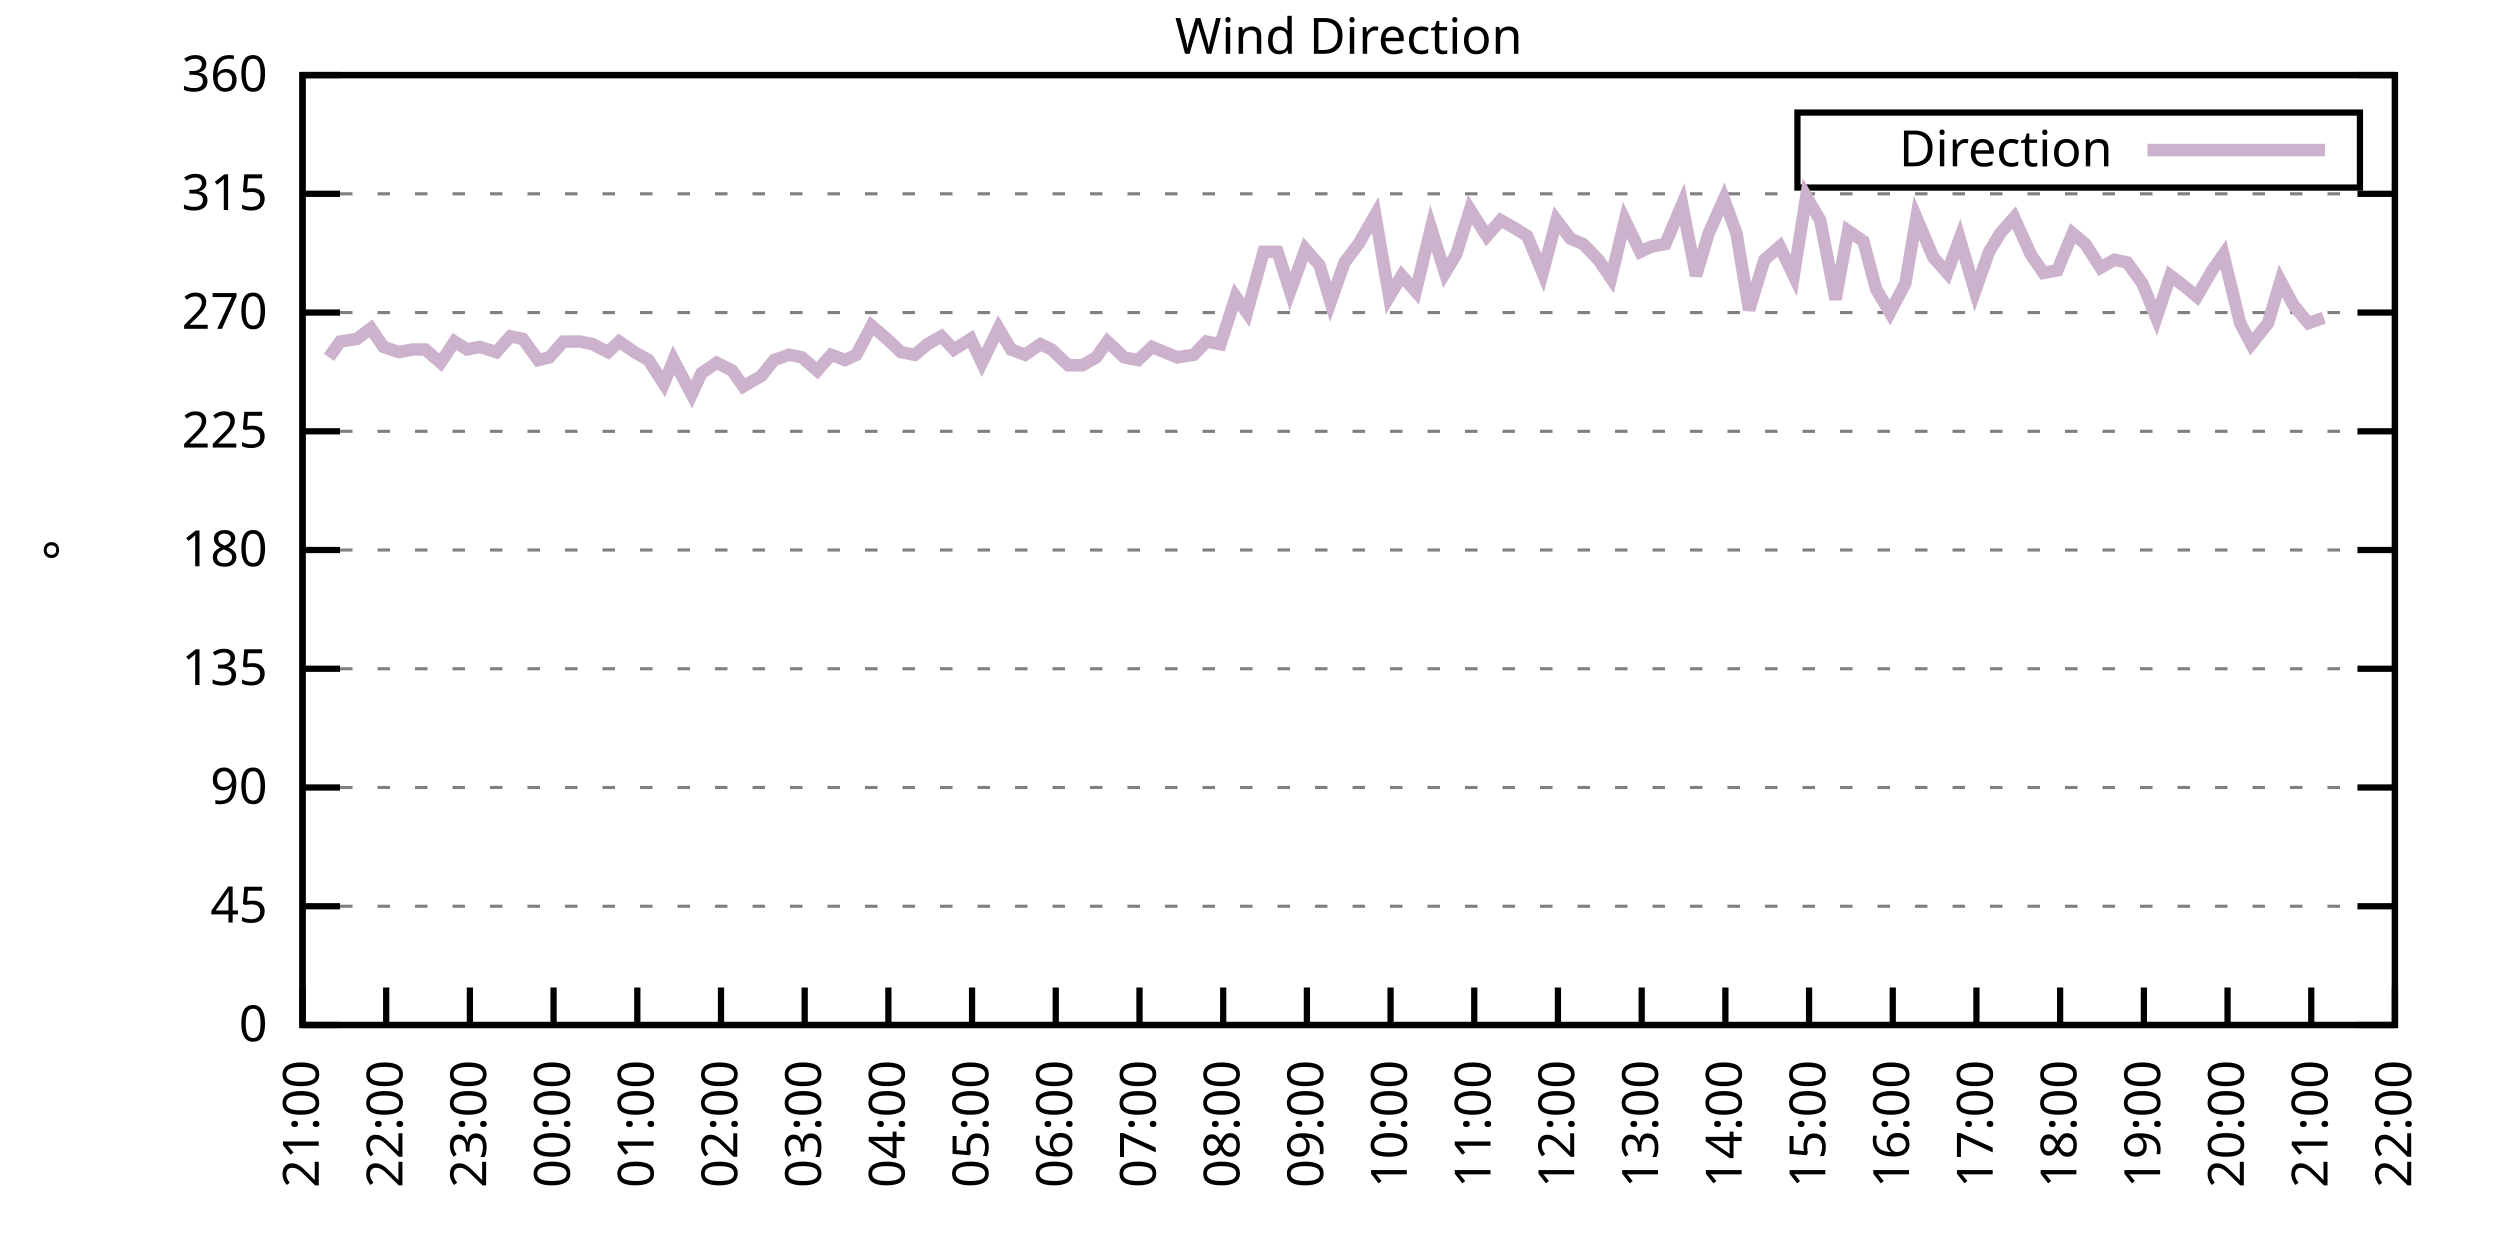
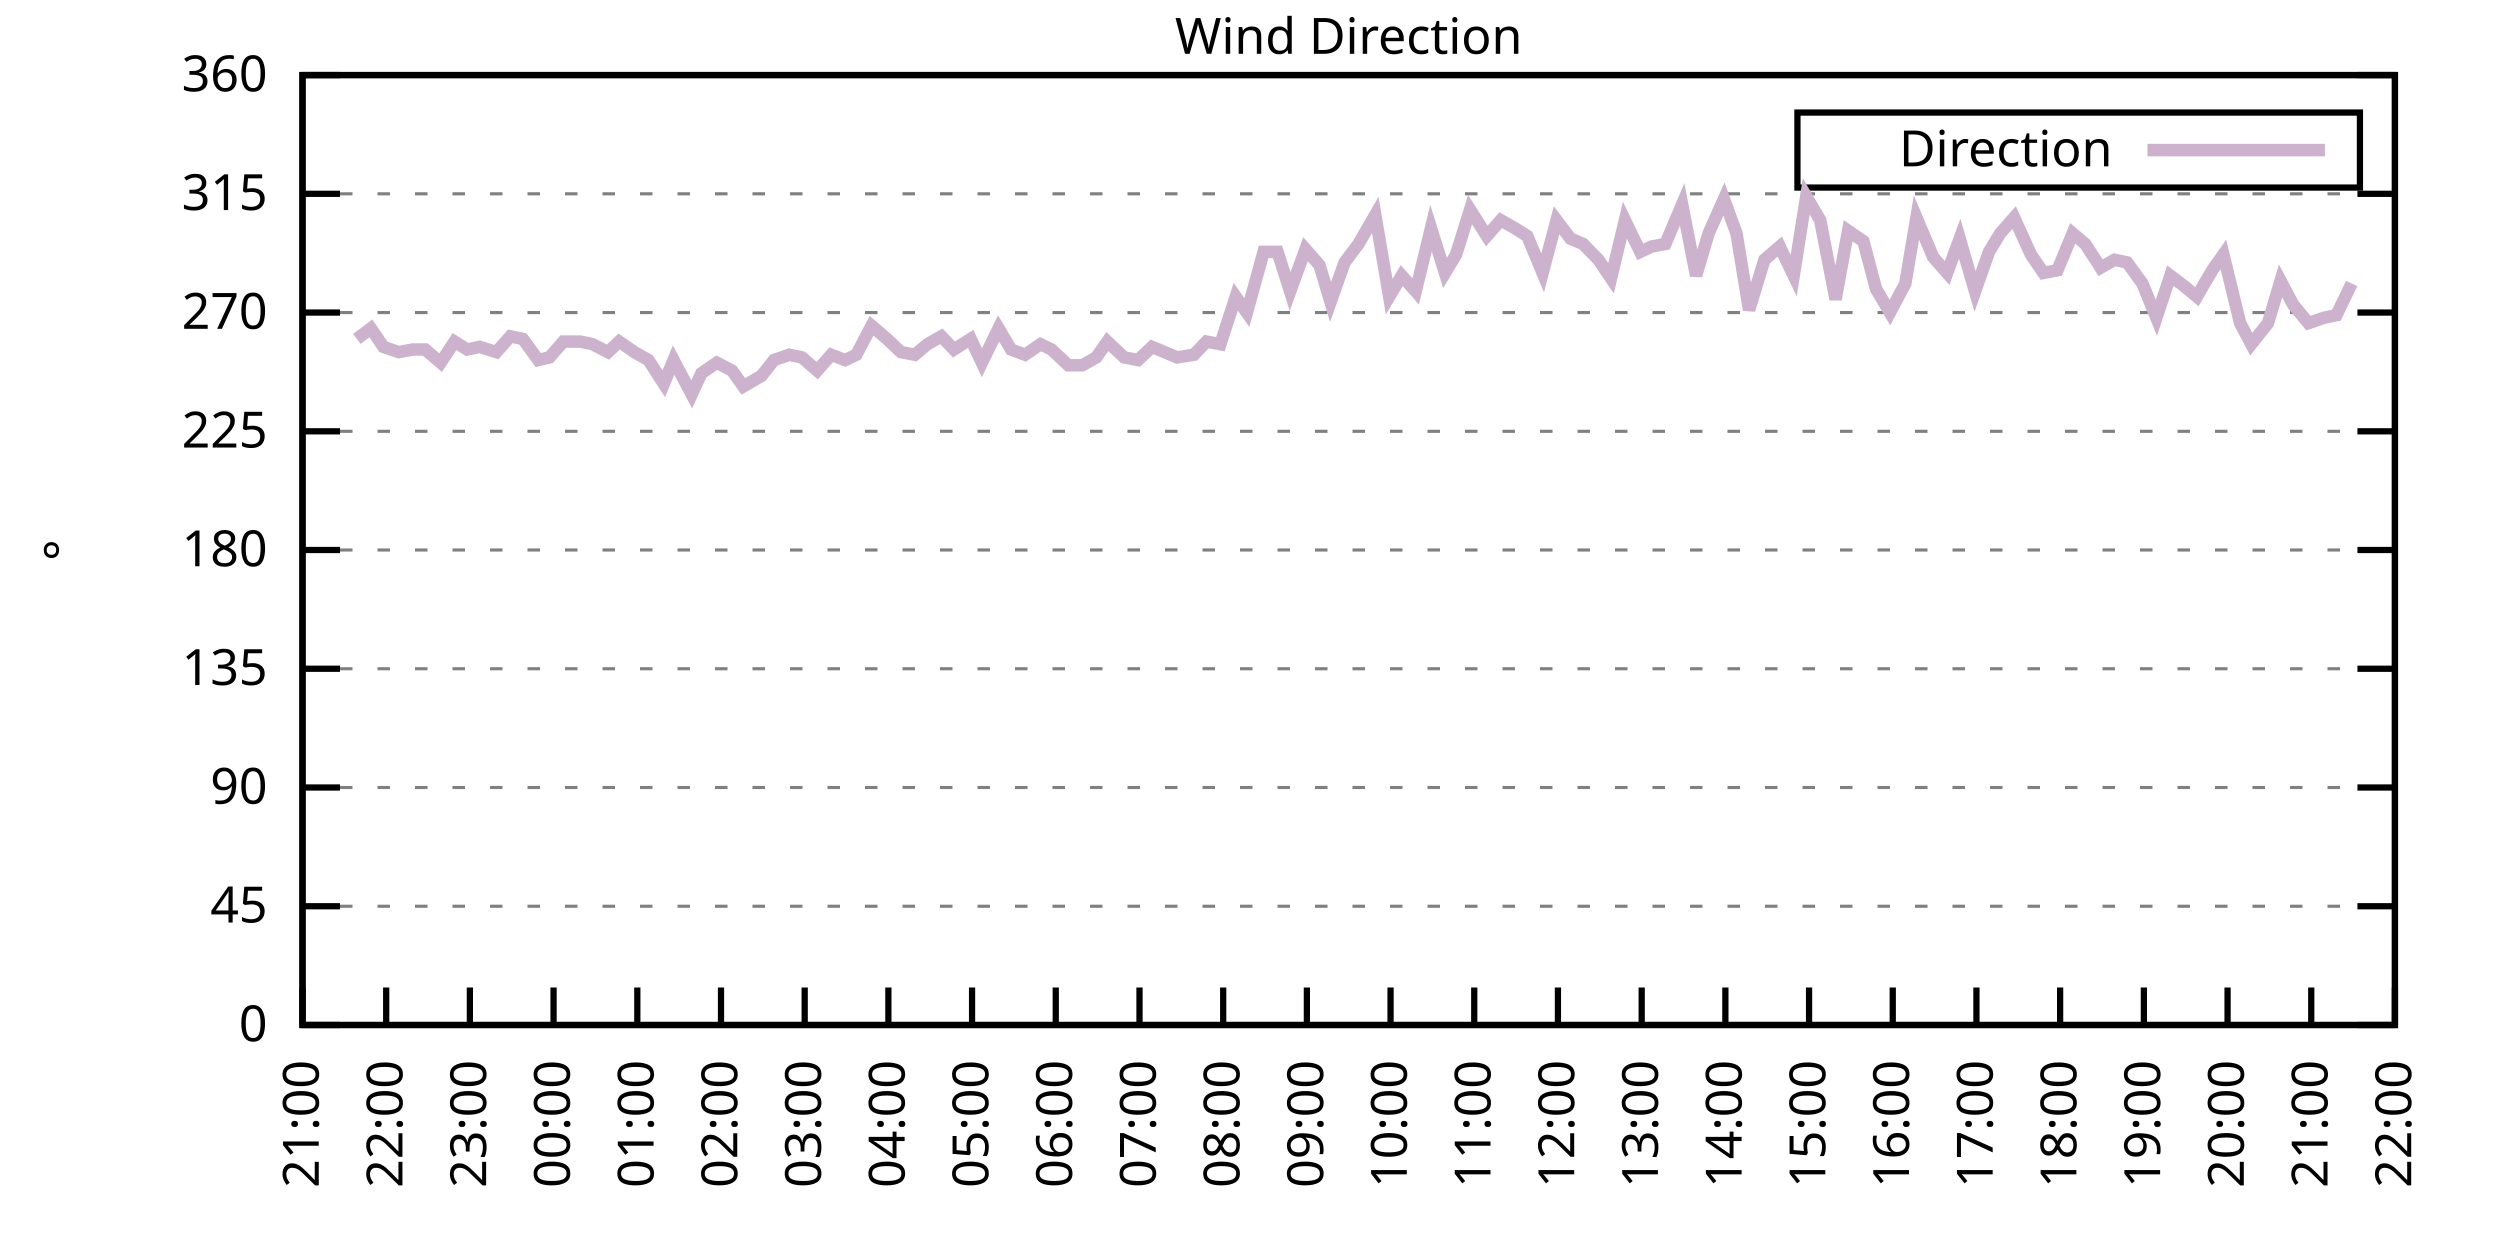
<svg xmlns="http://www.w3.org/2000/svg" xmlns:xlink="http://www.w3.org/1999/xlink" width="400" height="200" viewBox="0 0 400 200">
  <g id="gnuplot_canvas">
    <rect x="0" y="0" width="400" height="200" fill="none" />
    <defs>
      <circle id="gpDot" r="0.5" stroke-width="0.5" stroke="currentColor" />
      <path id="gpPt0" stroke-width="0.333" stroke="currentColor" d="M-1,0 h2 M0,-1 v2" />
      <path id="gpPt1" stroke-width="0.333" stroke="currentColor" d="M-1,-1 L1,1 M1,-1 L-1,1" />
      <path id="gpPt2" stroke-width="0.333" stroke="currentColor" d="M-1,0 L1,0 M0,-1 L0,1 M-1,-1 L1,1 M-1,1 L1,-1" />
      <rect id="gpPt3" stroke-width="0.333" stroke="currentColor" x="-1" y="-1" width="2" height="2" />
      <rect id="gpPt4" stroke-width="0.333" stroke="currentColor" fill="currentColor" x="-1" y="-1" width="2" height="2" />
      <circle id="gpPt5" stroke-width="0.333" stroke="currentColor" cx="0" cy="0" r="1" />
      <use xlink:href="#gpPt5" id="gpPt6" fill="currentColor" stroke="none" />
      <path id="gpPt7" stroke-width="0.333" stroke="currentColor" d="M0,-1.33 L-1.33,0.67 L1.33,0.67 z" />
      <use xlink:href="#gpPt7" id="gpPt8" fill="currentColor" stroke="none" />
      <use xlink:href="#gpPt7" id="gpPt9" stroke="currentColor" transform="rotate(180)" />
      <use xlink:href="#gpPt9" id="gpPt10" fill="currentColor" stroke="none" />
      <use xlink:href="#gpPt3" id="gpPt11" stroke="currentColor" transform="rotate(45)" />
      <use xlink:href="#gpPt11" id="gpPt12" fill="currentColor" stroke="none" />
      <path id="gpPt13" stroke-width="0.333" stroke="currentColor" d="M0,1.330 L1.265,0.411 L0.782,-1.067 L-0.782,-1.076 L-1.265,0.411 z" />
      <use xlink:href="#gpPt13" id="gpPt14" fill="currentColor" stroke="none" />
      <filter id="textbox" filterUnits="objectBoundingBox" x="0" y="0" height="1" width="1">
        <feFlood flood-color="white" flood-opacity="1" result="bgnd" />
        <feComposite in="SourceGraphic" in2="bgnd" operator="atop" />
      </filter>
      <filter id="greybox" filterUnits="objectBoundingBox" x="0" y="0" height="1" width="1">
        <feFlood flood-color="lightgrey" flood-opacity="1" result="grey" />
        <feComposite in="SourceGraphic" in2="grey" operator="atop" />
      </filter>
    </defs>
    <g fill="none" color="white" stroke="currentColor" stroke-width="1.00" stroke-linecap="butt" stroke-linejoin="miter">
</g>
    <g fill="none" color="black" stroke="currentColor" stroke-width="1.00" stroke-linecap="butt" stroke-linejoin="miter">
      <g stroke="none" shape-rendering="crispEdges">
        <polygon fill="rgb(255, 255, 255)" points="48.40,164.00 383.18,164.00 383.18,12.02 48.40,12.02 " />
      </g>
    </g>
    <g fill="none" color="black" stroke="currentColor" stroke-width="1.00" stroke-linecap="butt" stroke-linejoin="miter">
</g>
    <g fill="none" color="black" stroke="black" stroke-width="0.50" stroke-linecap="butt" stroke-linejoin="miter">
</g>
    <g fill="none" color="gray" stroke="currentColor" stroke-width="0.50" stroke-linecap="butt" stroke-linejoin="miter">
      <path stroke="gray" stroke-dasharray="2,4" class="gridline" d="M48.40,164.00 L383.19,164.00  " />
    </g>
    <g fill="none" color="gray" stroke="gray" stroke-width="1.00" stroke-linecap="butt" stroke-linejoin="miter">
</g>
    <g fill="none" color="black" stroke="currentColor" stroke-width="1.00" stroke-linecap="butt" stroke-linejoin="miter">
      <path stroke="black" d="M48.40,164.00 L54.40,164.00 M383.19,164.00 L377.19,164.00  " />
      <g transform="translate(42.80,166.60)" stroke="none" fill="black" font-family="Sans" font-size="8.00" text-anchor="end">
        <text>
          <tspan font-family="Sans"> 0</tspan>
        </text>
      </g>
    </g>
    <g fill="none" color="black" stroke="currentColor" stroke-width="1.00" stroke-linecap="butt" stroke-linejoin="miter">
</g>
    <g fill="none" color="black" stroke="black" stroke-width="0.50" stroke-linecap="butt" stroke-linejoin="miter">
</g>
    <g fill="none" color="gray" stroke="currentColor" stroke-width="0.50" stroke-linecap="butt" stroke-linejoin="miter">
      <path stroke="gray" stroke-dasharray="2,4" class="gridline" d="M48.40,145.00 L383.19,145.00  " />
    </g>
    <g fill="none" color="gray" stroke="gray" stroke-width="1.00" stroke-linecap="butt" stroke-linejoin="miter">
</g>
    <g fill="none" color="black" stroke="currentColor" stroke-width="1.00" stroke-linecap="butt" stroke-linejoin="miter">
      <path stroke="black" d="M48.40,145.00 L54.40,145.00 M383.19,145.00 L377.19,145.00  " />
      <g transform="translate(42.80,147.60)" stroke="none" fill="black" font-family="Sans" font-size="8.00" text-anchor="end">
        <text>
          <tspan font-family="Sans"> 45</tspan>
        </text>
      </g>
    </g>
    <g fill="none" color="black" stroke="currentColor" stroke-width="1.00" stroke-linecap="butt" stroke-linejoin="miter">
</g>
    <g fill="none" color="black" stroke="black" stroke-width="0.50" stroke-linecap="butt" stroke-linejoin="miter">
</g>
    <g fill="none" color="gray" stroke="currentColor" stroke-width="0.50" stroke-linecap="butt" stroke-linejoin="miter">
      <path stroke="gray" stroke-dasharray="2,4" class="gridline" d="M48.40,126.00 L383.19,126.00  " />
    </g>
    <g fill="none" color="gray" stroke="gray" stroke-width="1.00" stroke-linecap="butt" stroke-linejoin="miter">
</g>
    <g fill="none" color="black" stroke="currentColor" stroke-width="1.00" stroke-linecap="butt" stroke-linejoin="miter">
      <path stroke="black" d="M48.40,126.00 L54.40,126.00 M383.19,126.00 L377.19,126.00  " />
      <g transform="translate(42.80,128.60)" stroke="none" fill="black" font-family="Sans" font-size="8.00" text-anchor="end">
        <text>
          <tspan font-family="Sans"> 90</tspan>
        </text>
      </g>
    </g>
    <g fill="none" color="black" stroke="currentColor" stroke-width="1.00" stroke-linecap="butt" stroke-linejoin="miter">
</g>
    <g fill="none" color="black" stroke="black" stroke-width="0.50" stroke-linecap="butt" stroke-linejoin="miter">
</g>
    <g fill="none" color="gray" stroke="currentColor" stroke-width="0.50" stroke-linecap="butt" stroke-linejoin="miter">
      <path stroke="gray" stroke-dasharray="2,4" class="gridline" d="M48.40,107.00 L383.19,107.00  " />
    </g>
    <g fill="none" color="gray" stroke="gray" stroke-width="1.00" stroke-linecap="butt" stroke-linejoin="miter">
</g>
    <g fill="none" color="black" stroke="currentColor" stroke-width="1.00" stroke-linecap="butt" stroke-linejoin="miter">
      <path stroke="black" d="M48.40,107.00 L54.40,107.00 M383.19,107.00 L377.19,107.00  " />
      <g transform="translate(42.80,109.60)" stroke="none" fill="black" font-family="Sans" font-size="8.00" text-anchor="end">
        <text>
          <tspan font-family="Sans"> 135</tspan>
        </text>
      </g>
    </g>
    <g fill="none" color="black" stroke="currentColor" stroke-width="1.00" stroke-linecap="butt" stroke-linejoin="miter">
</g>
    <g fill="none" color="black" stroke="black" stroke-width="0.50" stroke-linecap="butt" stroke-linejoin="miter">
</g>
    <g fill="none" color="gray" stroke="currentColor" stroke-width="0.50" stroke-linecap="butt" stroke-linejoin="miter">
      <path stroke="gray" stroke-dasharray="2,4" class="gridline" d="M48.40,88.00 L383.19,88.00  " />
    </g>
    <g fill="none" color="gray" stroke="gray" stroke-width="1.00" stroke-linecap="butt" stroke-linejoin="miter">
</g>
    <g fill="none" color="black" stroke="currentColor" stroke-width="1.00" stroke-linecap="butt" stroke-linejoin="miter">
      <path stroke="black" d="M48.40,88.00 L54.40,88.00 M383.19,88.00 L377.19,88.00  " />
      <g transform="translate(42.80,90.60)" stroke="none" fill="black" font-family="Sans" font-size="8.00" text-anchor="end">
        <text>
          <tspan font-family="Sans"> 180</tspan>
        </text>
      </g>
    </g>
    <g fill="none" color="black" stroke="currentColor" stroke-width="1.00" stroke-linecap="butt" stroke-linejoin="miter">
</g>
    <g fill="none" color="black" stroke="black" stroke-width="0.50" stroke-linecap="butt" stroke-linejoin="miter">
</g>
    <g fill="none" color="gray" stroke="currentColor" stroke-width="0.50" stroke-linecap="butt" stroke-linejoin="miter">
      <path stroke="gray" stroke-dasharray="2,4" class="gridline" d="M48.40,69.01 L383.19,69.01  " />
    </g>
    <g fill="none" color="gray" stroke="gray" stroke-width="1.00" stroke-linecap="butt" stroke-linejoin="miter">
</g>
    <g fill="none" color="black" stroke="currentColor" stroke-width="1.00" stroke-linecap="butt" stroke-linejoin="miter">
      <path stroke="black" d="M48.40,69.01 L54.40,69.01 M383.19,69.01 L377.19,69.01  " />
      <g transform="translate(42.80,71.61)" stroke="none" fill="black" font-family="Sans" font-size="8.00" text-anchor="end">
        <text>
          <tspan font-family="Sans"> 225</tspan>
        </text>
      </g>
    </g>
    <g fill="none" color="black" stroke="currentColor" stroke-width="1.00" stroke-linecap="butt" stroke-linejoin="miter">
</g>
    <g fill="none" color="black" stroke="black" stroke-width="0.50" stroke-linecap="butt" stroke-linejoin="miter">
</g>
    <g fill="none" color="gray" stroke="currentColor" stroke-width="0.50" stroke-linecap="butt" stroke-linejoin="miter">
      <path stroke="gray" stroke-dasharray="2,4" class="gridline" d="M48.40,50.01 L383.19,50.01  " />
    </g>
    <g fill="none" color="gray" stroke="gray" stroke-width="1.00" stroke-linecap="butt" stroke-linejoin="miter">
</g>
    <g fill="none" color="black" stroke="currentColor" stroke-width="1.00" stroke-linecap="butt" stroke-linejoin="miter">
      <path stroke="black" d="M48.40,50.01 L54.40,50.01 M383.19,50.01 L377.19,50.01  " />
      <g transform="translate(42.80,52.61)" stroke="none" fill="black" font-family="Sans" font-size="8.00" text-anchor="end">
        <text>
          <tspan font-family="Sans"> 270</tspan>
        </text>
      </g>
    </g>
    <g fill="none" color="black" stroke="currentColor" stroke-width="1.00" stroke-linecap="butt" stroke-linejoin="miter">
</g>
    <g fill="none" color="black" stroke="black" stroke-width="0.50" stroke-linecap="butt" stroke-linejoin="miter">
</g>
    <g fill="none" color="gray" stroke="currentColor" stroke-width="0.50" stroke-linecap="butt" stroke-linejoin="miter">
      <path stroke="gray" stroke-dasharray="2,4" class="gridline" d="M48.40,31.01 L383.19,31.01  " />
    </g>
    <g fill="none" color="gray" stroke="gray" stroke-width="1.00" stroke-linecap="butt" stroke-linejoin="miter">
</g>
    <g fill="none" color="black" stroke="currentColor" stroke-width="1.00" stroke-linecap="butt" stroke-linejoin="miter">
      <path stroke="black" d="M48.40,31.01 L54.40,31.01 M383.19,31.01 L377.19,31.01  " />
      <g transform="translate(42.80,33.61)" stroke="none" fill="black" font-family="Sans" font-size="8.00" text-anchor="end">
        <text>
          <tspan font-family="Sans"> 315</tspan>
        </text>
      </g>
    </g>
    <g fill="none" color="black" stroke="currentColor" stroke-width="1.00" stroke-linecap="butt" stroke-linejoin="miter">
</g>
    <g fill="none" color="black" stroke="black" stroke-width="0.50" stroke-linecap="butt" stroke-linejoin="miter">
</g>
    <g fill="none" color="gray" stroke="currentColor" stroke-width="0.50" stroke-linecap="butt" stroke-linejoin="miter">
      <path stroke="gray" stroke-dasharray="2,4" class="gridline" d="M48.40,12.01 L383.19,12.01  " />
    </g>
    <g fill="none" color="gray" stroke="gray" stroke-width="1.00" stroke-linecap="butt" stroke-linejoin="miter">
</g>
    <g fill="none" color="black" stroke="currentColor" stroke-width="1.00" stroke-linecap="butt" stroke-linejoin="miter">
      <path stroke="black" d="M48.40,12.01 L54.40,12.01 M383.19,12.01 L377.19,12.01  " />
      <g transform="translate(42.80,14.61)" stroke="none" fill="black" font-family="Sans" font-size="8.00" text-anchor="end">
        <text>
          <tspan font-family="Sans"> 360</tspan>
        </text>
      </g>
    </g>
    <g fill="none" color="black" stroke="currentColor" stroke-width="1.00" stroke-linecap="butt" stroke-linejoin="miter">
      <path stroke="black" d="M48.40,164.00 L48.40,158.00  " />
      <g transform="translate(51.00,169.60) rotate(270.00)" stroke="none" fill="black" font-family="Sans" font-size="8.00" text-anchor="end">
        <text>
          <tspan font-family="Sans">21:00</tspan>
        </text>
      </g>
    </g>
    <g fill="none" color="black" stroke="currentColor" stroke-width="1.00" stroke-linecap="butt" stroke-linejoin="miter">
      <path stroke="black" d="M61.79,164.00 L61.79,158.00  " />
      <g transform="translate(64.39,169.60) rotate(270.00)" stroke="none" fill="black" font-family="Sans" font-size="8.00" text-anchor="end">
        <text>
          <tspan font-family="Sans">22:00</tspan>
        </text>
      </g>
    </g>
    <g fill="none" color="black" stroke="currentColor" stroke-width="1.00" stroke-linecap="butt" stroke-linejoin="miter">
      <path stroke="black" d="M75.18,164.00 L75.18,158.00  " />
      <g transform="translate(77.78,169.60) rotate(270.00)" stroke="none" fill="black" font-family="Sans" font-size="8.00" text-anchor="end">
        <text>
          <tspan font-family="Sans">23:00</tspan>
        </text>
      </g>
    </g>
    <g fill="none" color="black" stroke="currentColor" stroke-width="1.00" stroke-linecap="butt" stroke-linejoin="miter">
      <path stroke="black" d="M88.57,164.00 L88.57,158.00  " />
      <g transform="translate(91.17,169.60) rotate(270.00)" stroke="none" fill="black" font-family="Sans" font-size="8.00" text-anchor="end">
        <text>
          <tspan font-family="Sans">00:00</tspan>
        </text>
      </g>
    </g>
    <g fill="none" color="black" stroke="currentColor" stroke-width="1.00" stroke-linecap="butt" stroke-linejoin="miter">
      <path stroke="black" d="M101.97,164.00 L101.97,158.00  " />
      <g transform="translate(104.57,169.60) rotate(270.00)" stroke="none" fill="black" font-family="Sans" font-size="8.00" text-anchor="end">
        <text>
          <tspan font-family="Sans">01:00</tspan>
        </text>
      </g>
    </g>
    <g fill="none" color="black" stroke="currentColor" stroke-width="1.00" stroke-linecap="butt" stroke-linejoin="miter">
      <path stroke="black" d="M115.36,164.00 L115.36,158.00  " />
      <g transform="translate(117.96,169.60) rotate(270.00)" stroke="none" fill="black" font-family="Sans" font-size="8.00" text-anchor="end">
        <text>
          <tspan font-family="Sans">02:00</tspan>
        </text>
      </g>
    </g>
    <g fill="none" color="black" stroke="currentColor" stroke-width="1.00" stroke-linecap="butt" stroke-linejoin="miter">
      <path stroke="black" d="M128.75,164.00 L128.75,158.00  " />
      <g transform="translate(131.35,169.60) rotate(270.00)" stroke="none" fill="black" font-family="Sans" font-size="8.00" text-anchor="end">
        <text>
          <tspan font-family="Sans">03:00</tspan>
        </text>
      </g>
    </g>
    <g fill="none" color="black" stroke="currentColor" stroke-width="1.00" stroke-linecap="butt" stroke-linejoin="miter">
      <path stroke="black" d="M142.14,164.00 L142.14,158.00  " />
      <g transform="translate(144.74,169.60) rotate(270.00)" stroke="none" fill="black" font-family="Sans" font-size="8.00" text-anchor="end">
        <text>
          <tspan font-family="Sans">04:00</tspan>
        </text>
      </g>
    </g>
    <g fill="none" color="black" stroke="currentColor" stroke-width="1.00" stroke-linecap="butt" stroke-linejoin="miter">
      <path stroke="black" d="M155.53,164.00 L155.53,158.00  " />
      <g transform="translate(158.13,169.60) rotate(270.00)" stroke="none" fill="black" font-family="Sans" font-size="8.00" text-anchor="end">
        <text>
          <tspan font-family="Sans">05:00</tspan>
        </text>
      </g>
    </g>
    <g fill="none" color="black" stroke="currentColor" stroke-width="1.00" stroke-linecap="butt" stroke-linejoin="miter">
      <path stroke="black" d="M168.92,164.00 L168.92,158.00  " />
      <g transform="translate(171.52,169.60) rotate(270.00)" stroke="none" fill="black" font-family="Sans" font-size="8.00" text-anchor="end">
        <text>
          <tspan font-family="Sans">06:00</tspan>
        </text>
      </g>
    </g>
    <g fill="none" color="black" stroke="currentColor" stroke-width="1.00" stroke-linecap="butt" stroke-linejoin="miter">
      <path stroke="black" d="M182.32,164.00 L182.32,158.00  " />
      <g transform="translate(184.92,169.60) rotate(270.00)" stroke="none" fill="black" font-family="Sans" font-size="8.00" text-anchor="end">
        <text>
          <tspan font-family="Sans">07:00</tspan>
        </text>
      </g>
    </g>
    <g fill="none" color="black" stroke="currentColor" stroke-width="1.00" stroke-linecap="butt" stroke-linejoin="miter">
      <path stroke="black" d="M195.71,164.00 L195.71,158.00  " />
      <g transform="translate(198.31,169.60) rotate(270.00)" stroke="none" fill="black" font-family="Sans" font-size="8.00" text-anchor="end">
        <text>
          <tspan font-family="Sans">08:00</tspan>
        </text>
      </g>
    </g>
    <g fill="none" color="black" stroke="currentColor" stroke-width="1.00" stroke-linecap="butt" stroke-linejoin="miter">
      <path stroke="black" d="M209.10,164.00 L209.10,158.00  " />
      <g transform="translate(211.70,169.60) rotate(270.00)" stroke="none" fill="black" font-family="Sans" font-size="8.00" text-anchor="end">
        <text>
          <tspan font-family="Sans">09:00</tspan>
        </text>
      </g>
    </g>
    <g fill="none" color="black" stroke="currentColor" stroke-width="1.00" stroke-linecap="butt" stroke-linejoin="miter">
      <path stroke="black" d="M222.49,164.00 L222.49,158.00  " />
      <g transform="translate(225.09,169.60) rotate(270.00)" stroke="none" fill="black" font-family="Sans" font-size="8.00" text-anchor="end">
        <text>
          <tspan font-family="Sans">10:00</tspan>
        </text>
      </g>
    </g>
    <g fill="none" color="black" stroke="currentColor" stroke-width="1.00" stroke-linecap="butt" stroke-linejoin="miter">
      <path stroke="black" d="M235.88,164.00 L235.88,158.00  " />
      <g transform="translate(238.48,169.60) rotate(270.00)" stroke="none" fill="black" font-family="Sans" font-size="8.00" text-anchor="end">
        <text>
          <tspan font-family="Sans">11:00</tspan>
        </text>
      </g>
    </g>
    <g fill="none" color="black" stroke="currentColor" stroke-width="1.00" stroke-linecap="butt" stroke-linejoin="miter">
      <path stroke="black" d="M249.27,164.00 L249.27,158.00  " />
      <g transform="translate(251.87,169.60) rotate(270.00)" stroke="none" fill="black" font-family="Sans" font-size="8.00" text-anchor="end">
        <text>
          <tspan font-family="Sans">12:00</tspan>
        </text>
      </g>
    </g>
    <g fill="none" color="black" stroke="currentColor" stroke-width="1.00" stroke-linecap="butt" stroke-linejoin="miter">
      <path stroke="black" d="M262.67,164.00 L262.67,158.00  " />
      <g transform="translate(265.27,169.60) rotate(270.00)" stroke="none" fill="black" font-family="Sans" font-size="8.00" text-anchor="end">
        <text>
          <tspan font-family="Sans">13:00</tspan>
        </text>
      </g>
    </g>
    <g fill="none" color="black" stroke="currentColor" stroke-width="1.00" stroke-linecap="butt" stroke-linejoin="miter">
      <path stroke="black" d="M276.06,164.00 L276.06,158.00  " />
      <g transform="translate(278.66,169.60) rotate(270.00)" stroke="none" fill="black" font-family="Sans" font-size="8.00" text-anchor="end">
        <text>
          <tspan font-family="Sans">14:00</tspan>
        </text>
      </g>
    </g>
    <g fill="none" color="black" stroke="currentColor" stroke-width="1.00" stroke-linecap="butt" stroke-linejoin="miter">
      <path stroke="black" d="M289.45,164.00 L289.45,158.00  " />
      <g transform="translate(292.05,169.60) rotate(270.00)" stroke="none" fill="black" font-family="Sans" font-size="8.00" text-anchor="end">
        <text>
          <tspan font-family="Sans">15:00</tspan>
        </text>
      </g>
    </g>
    <g fill="none" color="black" stroke="currentColor" stroke-width="1.00" stroke-linecap="butt" stroke-linejoin="miter">
      <path stroke="black" d="M302.84,164.00 L302.84,158.00  " />
      <g transform="translate(305.44,169.60) rotate(270.00)" stroke="none" fill="black" font-family="Sans" font-size="8.00" text-anchor="end">
        <text>
          <tspan font-family="Sans">16:00</tspan>
        </text>
      </g>
    </g>
    <g fill="none" color="black" stroke="currentColor" stroke-width="1.00" stroke-linecap="butt" stroke-linejoin="miter">
      <path stroke="black" d="M316.23,164.00 L316.23,158.00  " />
      <g transform="translate(318.83,169.60) rotate(270.00)" stroke="none" fill="black" font-family="Sans" font-size="8.00" text-anchor="end">
        <text>
          <tspan font-family="Sans">17:00</tspan>
        </text>
      </g>
    </g>
    <g fill="none" color="black" stroke="currentColor" stroke-width="1.00" stroke-linecap="butt" stroke-linejoin="miter">
      <path stroke="black" d="M329.62,164.00 L329.62,158.00  " />
      <g transform="translate(332.22,169.60) rotate(270.00)" stroke="none" fill="black" font-family="Sans" font-size="8.00" text-anchor="end">
        <text>
          <tspan font-family="Sans">18:00</tspan>
        </text>
      </g>
    </g>
    <g fill="none" color="black" stroke="currentColor" stroke-width="1.00" stroke-linecap="butt" stroke-linejoin="miter">
      <path stroke="black" d="M343.02,164.00 L343.02,158.00  " />
      <g transform="translate(345.62,169.60) rotate(270.00)" stroke="none" fill="black" font-family="Sans" font-size="8.00" text-anchor="end">
        <text>
          <tspan font-family="Sans">19:00</tspan>
        </text>
      </g>
    </g>
    <g fill="none" color="black" stroke="currentColor" stroke-width="1.00" stroke-linecap="butt" stroke-linejoin="miter">
      <path stroke="black" d="M356.41,164.00 L356.41,158.00  " />
      <g transform="translate(359.01,169.60) rotate(270.00)" stroke="none" fill="black" font-family="Sans" font-size="8.00" text-anchor="end">
        <text>
          <tspan font-family="Sans">20:00</tspan>
        </text>
      </g>
    </g>
    <g fill="none" color="black" stroke="currentColor" stroke-width="1.00" stroke-linecap="butt" stroke-linejoin="miter">
      <path stroke="black" d="M369.80,164.00 L369.80,158.00  " />
      <g transform="translate(372.40,169.60) rotate(270.00)" stroke="none" fill="black" font-family="Sans" font-size="8.00" text-anchor="end">
        <text>
          <tspan font-family="Sans">21:00</tspan>
        </text>
      </g>
    </g>
    <g fill="none" color="black" stroke="currentColor" stroke-width="1.00" stroke-linecap="butt" stroke-linejoin="miter">
      <path stroke="black" d="M383.19,164.00 L383.19,158.00  " />
      <g transform="translate(385.79,169.60) rotate(270.00)" stroke="none" fill="black" font-family="Sans" font-size="8.00" text-anchor="end">
        <text>
          <tspan font-family="Sans">22:00</tspan>
        </text>
      </g>
    </g>
    <g fill="none" color="black" stroke="currentColor" stroke-width="1.00" stroke-linecap="butt" stroke-linejoin="miter">
</g>
    <g fill="none" color="black" stroke="currentColor" stroke-width="1.00" stroke-linecap="butt" stroke-linejoin="miter">
      <path stroke="black" d="M48.40,12.01 L48.40,164.00 L383.19,164.00 L383.19,12.01 L48.40,12.01 Z  " />
    </g>
    <g fill="none" color="black" stroke="currentColor" stroke-width="1.00" stroke-linecap="butt" stroke-linejoin="miter">
</g>
    <g fill="none" color="black" stroke="currentColor" stroke-width="1.00" stroke-linecap="butt" stroke-linejoin="miter">
      <path stroke="black" d="M287.59,30.01 L287.59,18.01 L377.59,18.01 L377.59,30.01 L287.59,30.01 Z  " />
    </g>
    <g id="Wind_direction_plot_1">
      <g fill="none" color="white" stroke="black" stroke-width="2.00" stroke-linecap="butt" stroke-linejoin="miter">
</g>
      <g fill="none" color="black" stroke="currentColor" stroke-width="2.00" stroke-linecap="butt" stroke-linejoin="miter">
        <g transform="translate(337.99,26.61)" stroke="none" fill="black" font-family="Sans" font-size="8.00" text-anchor="end">
          <text>
            <tspan font-family="Sans">Direction</tspan>
          </text>
        </g>
      </g>
      <g fill="none" color="black" stroke="currentColor" stroke-width="2.00" stroke-linecap="butt" stroke-linejoin="miter">
-         <path stroke="rgb(204, 178, 204)" d="M343.59,24.01 L371.99,24.01 M52.64,57.18 L54.43,54.65 L57.10,54.23 L59.34,52.54 L61.35,55.50 L63.80,56.34   L66.03,55.92 L68.04,55.92 L70.50,58.03 L72.73,54.65 L74.74,55.92 L76.75,55.50 L79.42,56.34 L81.66,53.81   L83.66,54.23 L86.12,57.61 L87.91,57.18 L90.14,54.65 L92.82,54.65 L94.82,55.07 L97.28,56.34 L99.06,54.65   L101.52,56.34 L103.75,57.61 L106.21,61.41 L107.77,57.61 L110.67,63.10 L112.23,59.72 L114.69,58.03 L117.14,59.30   L118.93,61.83 L121.83,60.14 L123.84,57.61 L126.29,56.76 L128.30,57.18 L130.76,59.30 L132.99,56.76 L135.22,57.61   L137.01,56.76 L139.46,52.12 L141.92,54.23 L144.15,56.34 L146.38,56.76 L148.39,55.07 L150.62,53.81 L152.63,55.92   L155.31,54.23 L157.10,58.03 L159.77,52.54 L161.78,55.92 L164.01,56.76 L166.47,55.07 L168.25,55.92 L170.93,58.45   L173.17,58.45 L175.40,57.18 L177.18,54.65 L179.86,57.18 L182.09,57.61 L184.32,55.50 L186.33,56.34 L188.34,57.18   L191.02,56.76 L193.03,54.65 L195.26,55.07 L197.72,47.47 L199.50,50.01 L202.18,40.30 L204.41,40.30 L206.42,46.63   L208.88,39.87 L211.11,42.41 L212.89,48.32 L215.13,41.99 L217.36,39.03 L220.04,34.39 L222.27,47.47 L224.28,44.10   L226.51,46.63 L228.96,36.50 L231.20,43.67 L232.98,40.72 L235.21,33.54 L237.89,37.76 L240.12,35.23 L242.36,36.50   L244.36,37.76 L246.82,43.67 L249.05,35.23 L251.28,38.19 L253.29,39.03 L255.75,41.56 L257.76,44.52 L259.99,35.23   L262.44,40.30 L264.23,39.45 L266.46,39.03 L269.14,32.70 L271.37,44.10 L273.38,37.34 L275.83,31.85 L277.84,37.34   L279.85,49.59 L282.31,41.56 L284.76,39.45 L286.99,44.10 L289.00,31.43 L291.23,35.23 L293.69,47.90 L295.70,36.92   L298.15,38.61 L300.16,46.21 L302.39,50.01 L304.85,45.36 L306.63,34.81 L309.31,41.14 L311.54,43.67 L313.55,38.19   L316.01,46.63 L318.24,40.30 L320.03,37.34 L322.26,34.81 L324.94,40.72 L326.95,43.67 L329.18,43.25 L331.63,37.34   L333.64,39.03 L336.10,42.83 L338.33,41.56 L340.34,41.99 L342.79,45.36 L345.02,50.85 L347.26,44.10 L349.49,45.79   L351.50,47.47 L353.95,43.25 L355.74,40.72 L358.42,51.70 L360.20,55.07 L362.88,51.70 L364.89,44.94 L366.90,48.74   L369.35,51.70 L371.81,50.85  " />
+         <path stroke="rgb(204, 178, 204)" d="M343.59,24.01 L371.99,24.01 M57.10,54.23 L59.34,52.54 L61.35,55.50 L63.80,56.34 L66.03,55.92 L68.04,55.92   L70.50,58.03 L72.73,54.65 L74.74,55.92 L76.75,55.50 L79.42,56.34 L81.66,53.81 L83.66,54.23 L86.12,57.61   L87.91,57.18 L90.14,54.65 L92.82,54.65 L94.82,55.07 L97.28,56.34 L99.06,54.65 L101.52,56.34 L103.75,57.61   L106.21,61.41 L107.77,57.61 L110.67,63.10 L112.23,59.72 L114.69,58.03 L117.14,59.30 L118.93,61.83 L121.83,60.14   L123.84,57.61 L126.29,56.76 L128.30,57.18 L130.76,59.30 L132.99,56.76 L135.22,57.61 L137.01,56.76 L139.46,52.12   L141.92,54.23 L144.15,56.34 L146.38,56.76 L148.39,55.07 L150.62,53.81 L152.63,55.92 L155.31,54.23 L157.10,58.03   L159.77,52.54 L161.78,55.92 L164.01,56.76 L166.47,55.07 L168.25,55.92 L170.93,58.45 L173.17,58.45 L175.40,57.18   L177.18,54.65 L179.86,57.18 L182.09,57.61 L184.32,55.50 L186.33,56.34 L188.34,57.18 L191.02,56.76 L193.03,54.65   L195.26,55.07 L197.72,47.47 L199.50,50.01 L202.18,40.30 L204.41,40.30 L206.42,46.63 L208.88,39.87 L211.11,42.41   L212.89,48.32 L215.13,41.99 L217.36,39.03 L220.04,34.39 L222.27,47.47 L224.28,44.10 L226.51,46.63 L228.96,36.50   L231.20,43.67 L232.98,40.72 L235.21,33.54 L237.89,37.76 L240.12,35.23 L242.36,36.50 L244.36,37.76 L246.82,43.67   L249.05,35.23 L251.28,38.19 L253.29,39.03 L255.75,41.56 L257.76,44.52 L259.99,35.23 L262.44,40.30 L264.23,39.45   L266.46,39.03 L269.14,32.70 L271.37,44.10 L273.38,37.34 L275.83,31.85 L277.84,37.34 L279.85,49.59 L282.31,41.56   L284.76,39.45 L286.99,44.10 L289.00,31.43 L291.23,35.23 L293.69,47.90 L295.70,36.92 L298.15,38.61 L300.16,46.21   L302.39,50.01 L304.85,45.36 L306.63,34.81 L309.31,41.14 L311.54,43.67 L313.55,38.19 L316.01,46.63 L318.24,40.30   L320.03,37.34 L322.26,34.81 L324.94,40.72 L326.95,43.67 L329.18,43.25 L331.63,37.34 L333.64,39.03 L336.10,42.83   L338.33,41.56 L340.34,41.99 L342.79,45.36 L345.02,50.85 L347.26,44.10 L349.49,45.79 L351.50,47.47 L353.95,43.25   L355.74,40.72 L358.42,51.70 L360.20,55.07 L362.88,51.70 L364.89,44.94 L366.90,48.74 L369.35,51.70 L371.81,50.85   L373.82,50.43 L376.27,45.36  " />
      </g>
    </g>
    <g fill="none" color="black" stroke="currentColor" stroke-width="2.00" stroke-linecap="butt" stroke-linejoin="miter">
</g>
    <g fill="none" color="black" stroke="black" stroke-width="1.00" stroke-linecap="butt" stroke-linejoin="miter">
</g>
    <g fill="none" color="black" stroke="currentColor" stroke-width="1.00" stroke-linecap="butt" stroke-linejoin="miter">
      <path stroke="black" d="M48.40,12.01 L48.40,164.00 L383.19,164.00 L383.19,12.01 L48.40,12.01 Z  " />
      <g transform="translate(12.80,88.01) rotate(270.00)" stroke="none" fill="black" font-family="Sans" font-size="8.00" text-anchor="middle">
        <text>
          <tspan font-family="Sans">°</tspan>
        </text>
      </g>
    </g>
    <g fill="none" color="black" stroke="currentColor" stroke-width="1.00" stroke-linecap="butt" stroke-linejoin="miter">
</g>
    <g fill="none" color="black" stroke="currentColor" stroke-width="1.00" stroke-linecap="butt" stroke-linejoin="miter">
      <g transform="translate(215.79,8.61)" stroke="none" fill="black" font-family="Sans" font-size="8.00" text-anchor="middle">
        <text>
          <tspan font-family="Sans">Wind Direction</tspan>
        </text>
      </g>
    </g>
    <g fill="none" color="black" stroke="currentColor" stroke-width="1.00" stroke-linecap="butt" stroke-linejoin="miter">
</g>
  </g>
</svg>
